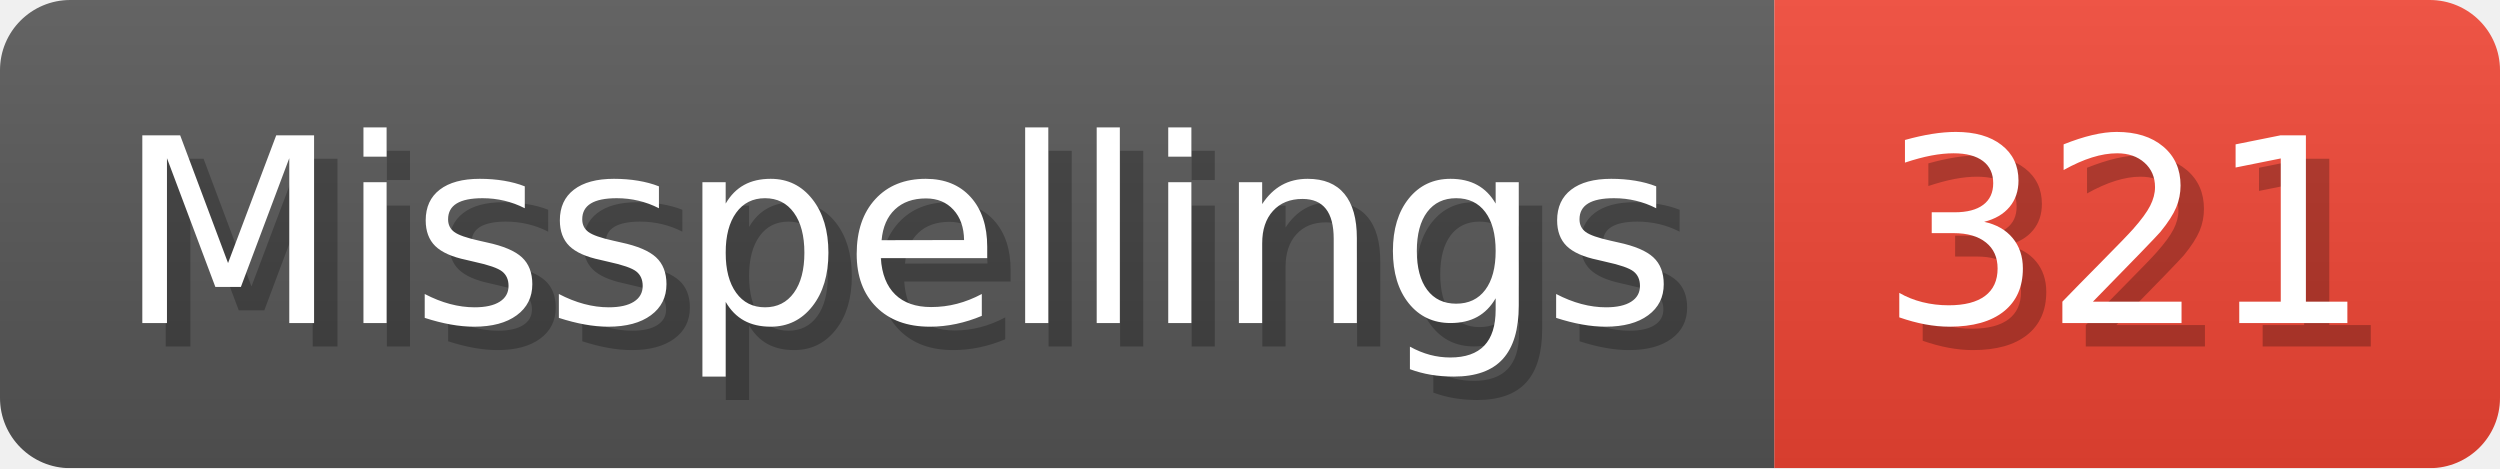
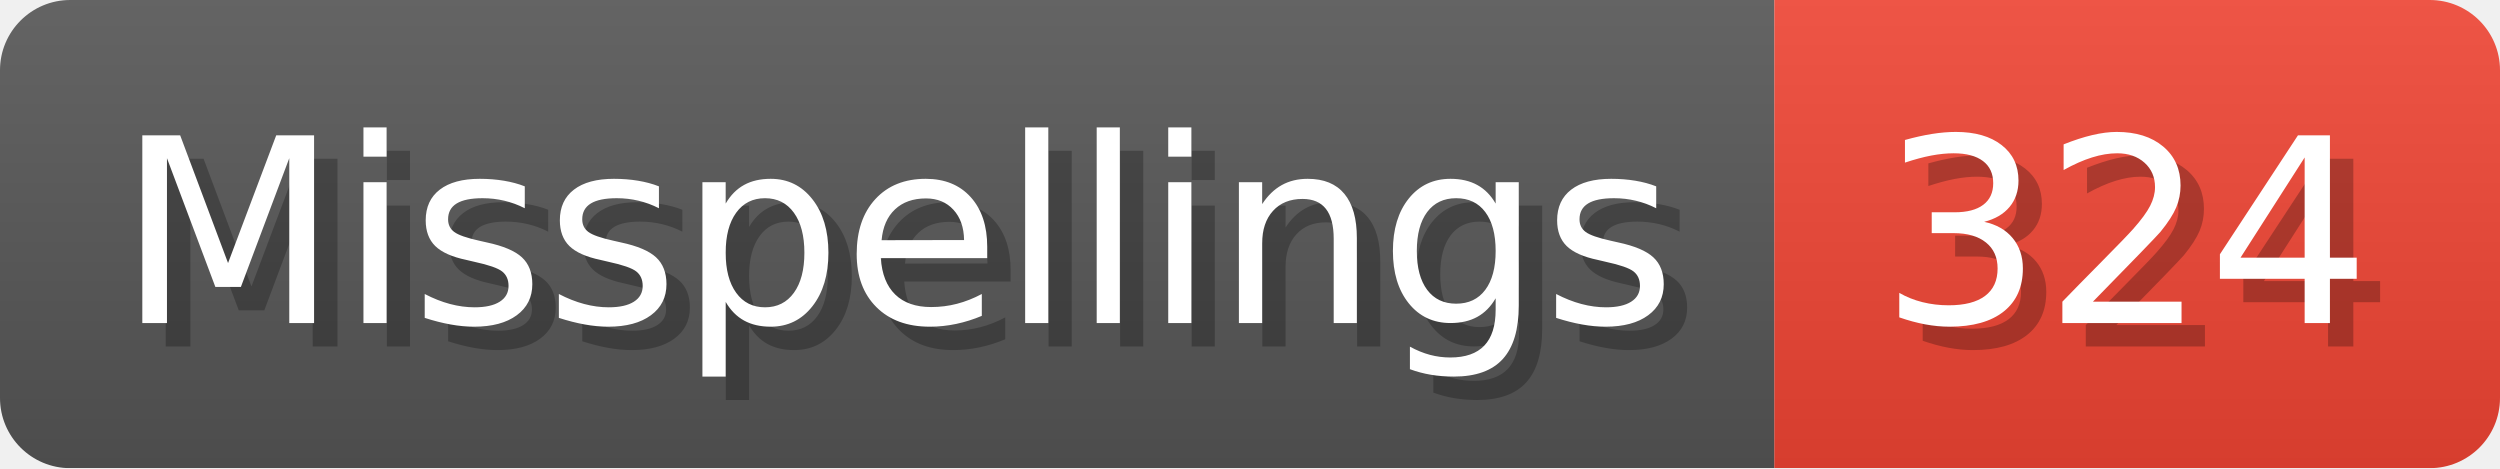
- <svg xmlns="http://www.w3.org/2000/svg" width="106.8" height="20" viewBox="0 0 1068 200" role="img" aria-label="Misspellings: 321">
+ <svg xmlns="http://www.w3.org/2000/svg" width="106.8" height="20" viewBox="0 0 1068 200" role="img" aria-label="Misspellings: 324">
  <linearGradient id="a" x2="0" y2="100%">
    <stop offset="0" stop-opacity=".1" stop-color="#EEE" />
    <stop offset="1" stop-opacity=".1" />
  </linearGradient>
  <mask id="m">
    <rect width="1068" height="200" rx="30" fill="#FFF" />
  </mask>
  <g mask="url(#m)">
    <rect width="758" height="200" fill="#555" />
    <rect width="310" height="200" fill="#E43" x="758" />
    <rect width="1068" height="200" fill="url(#a)" />
  </g>
  <g aria-hidden="true" fill="#fff" text-anchor="start" font-family="Verdana,DejaVu Sans,sans-serif" font-size="110">
    <text x="60" y="148" textLength="658" fill="#000" opacity="0.25">Misspellings</text>
    <text x="50" y="138" textLength="658">Misspellings</text>
-     <text x="813" y="148" textLength="210" fill="#000" opacity="0.25">321</text>
-     <text x="803" y="138" textLength="210">321</text>
+     <text x="813" y="148" textLength="210" fill="#000" opacity="0.25">324</text>
+     <text x="803" y="138" textLength="210">324</text>
  </g>
</svg>
